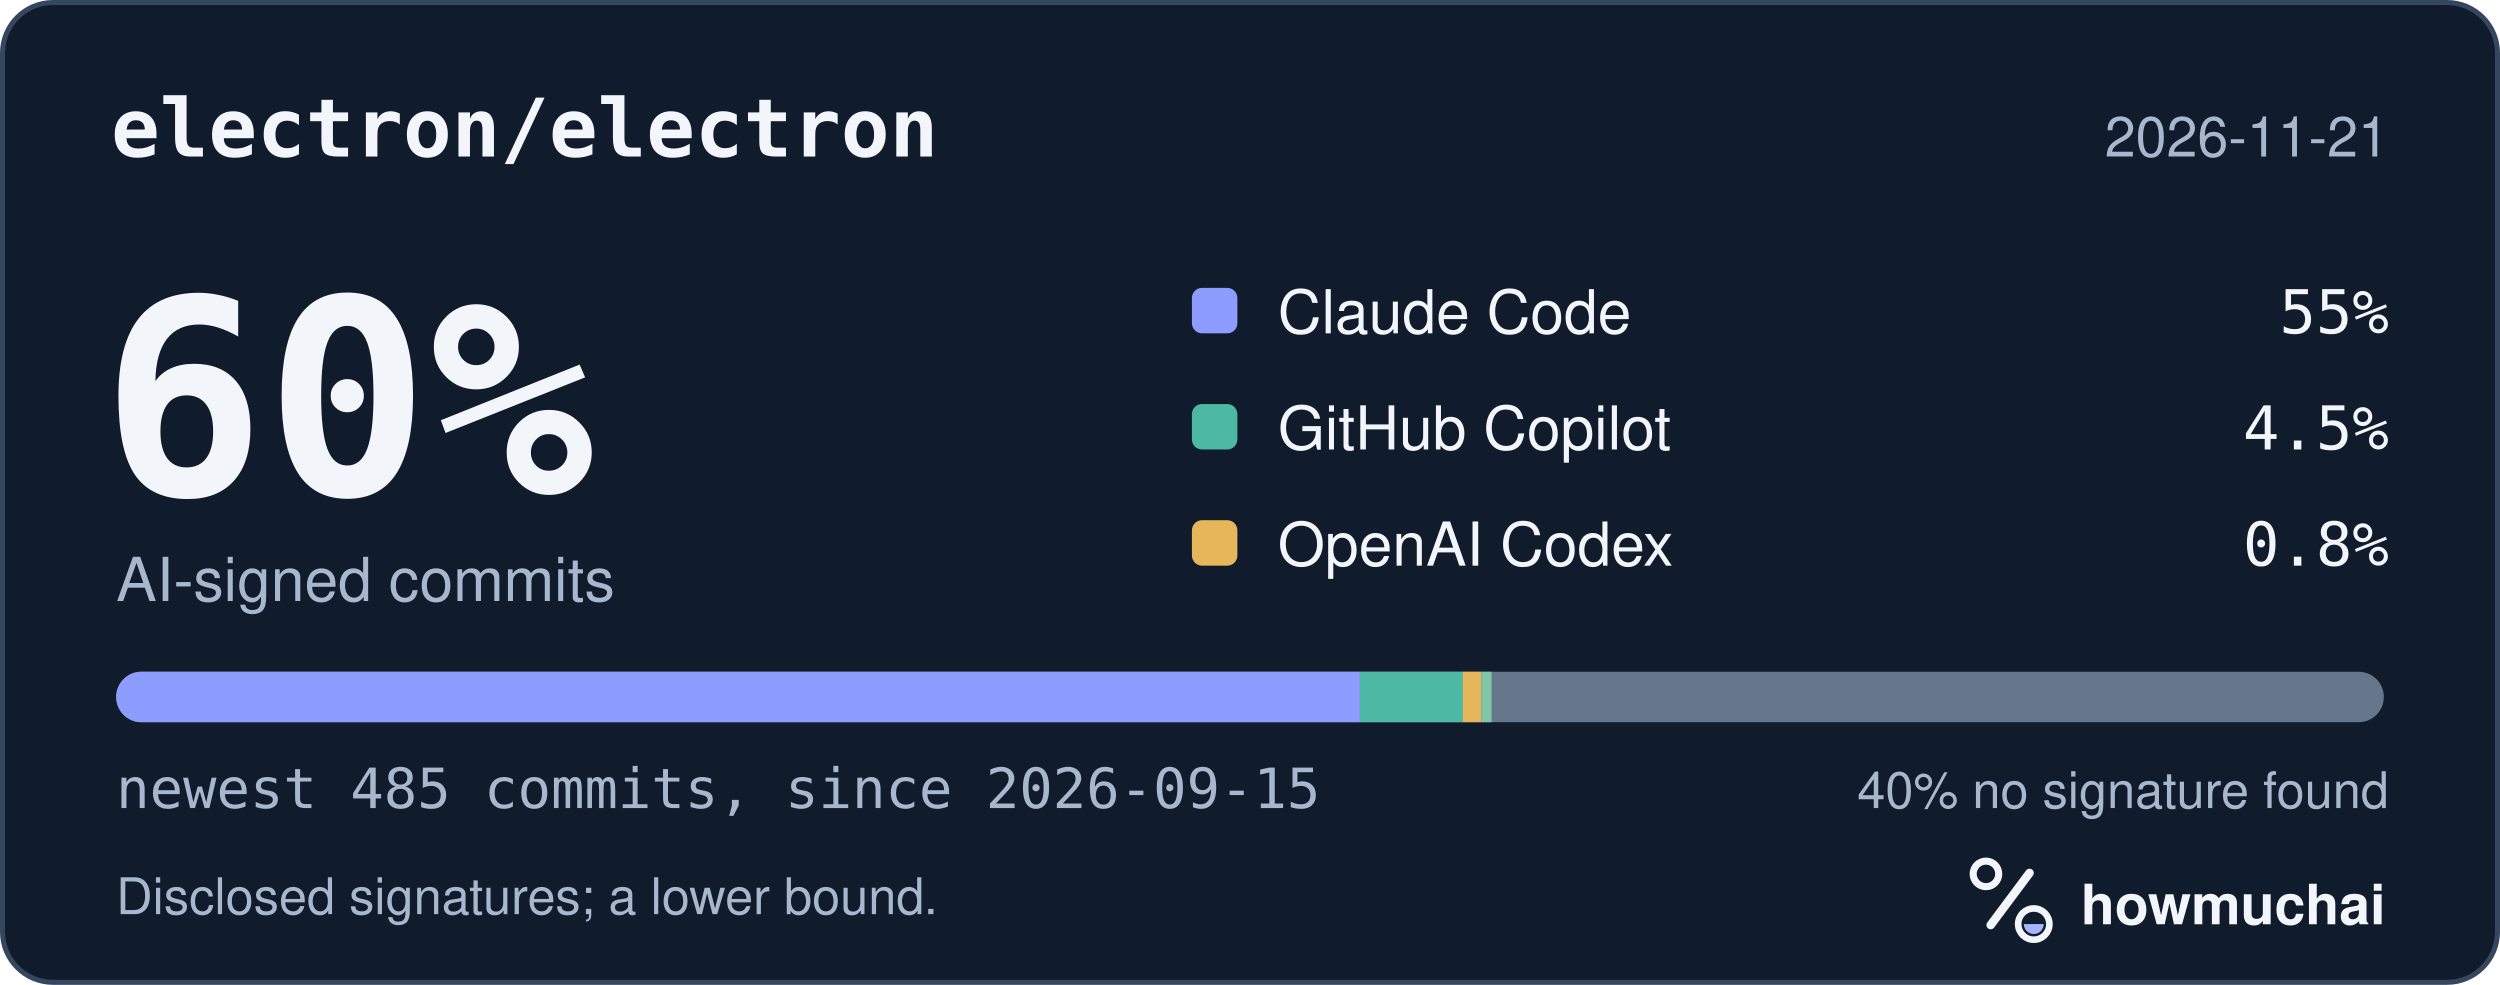
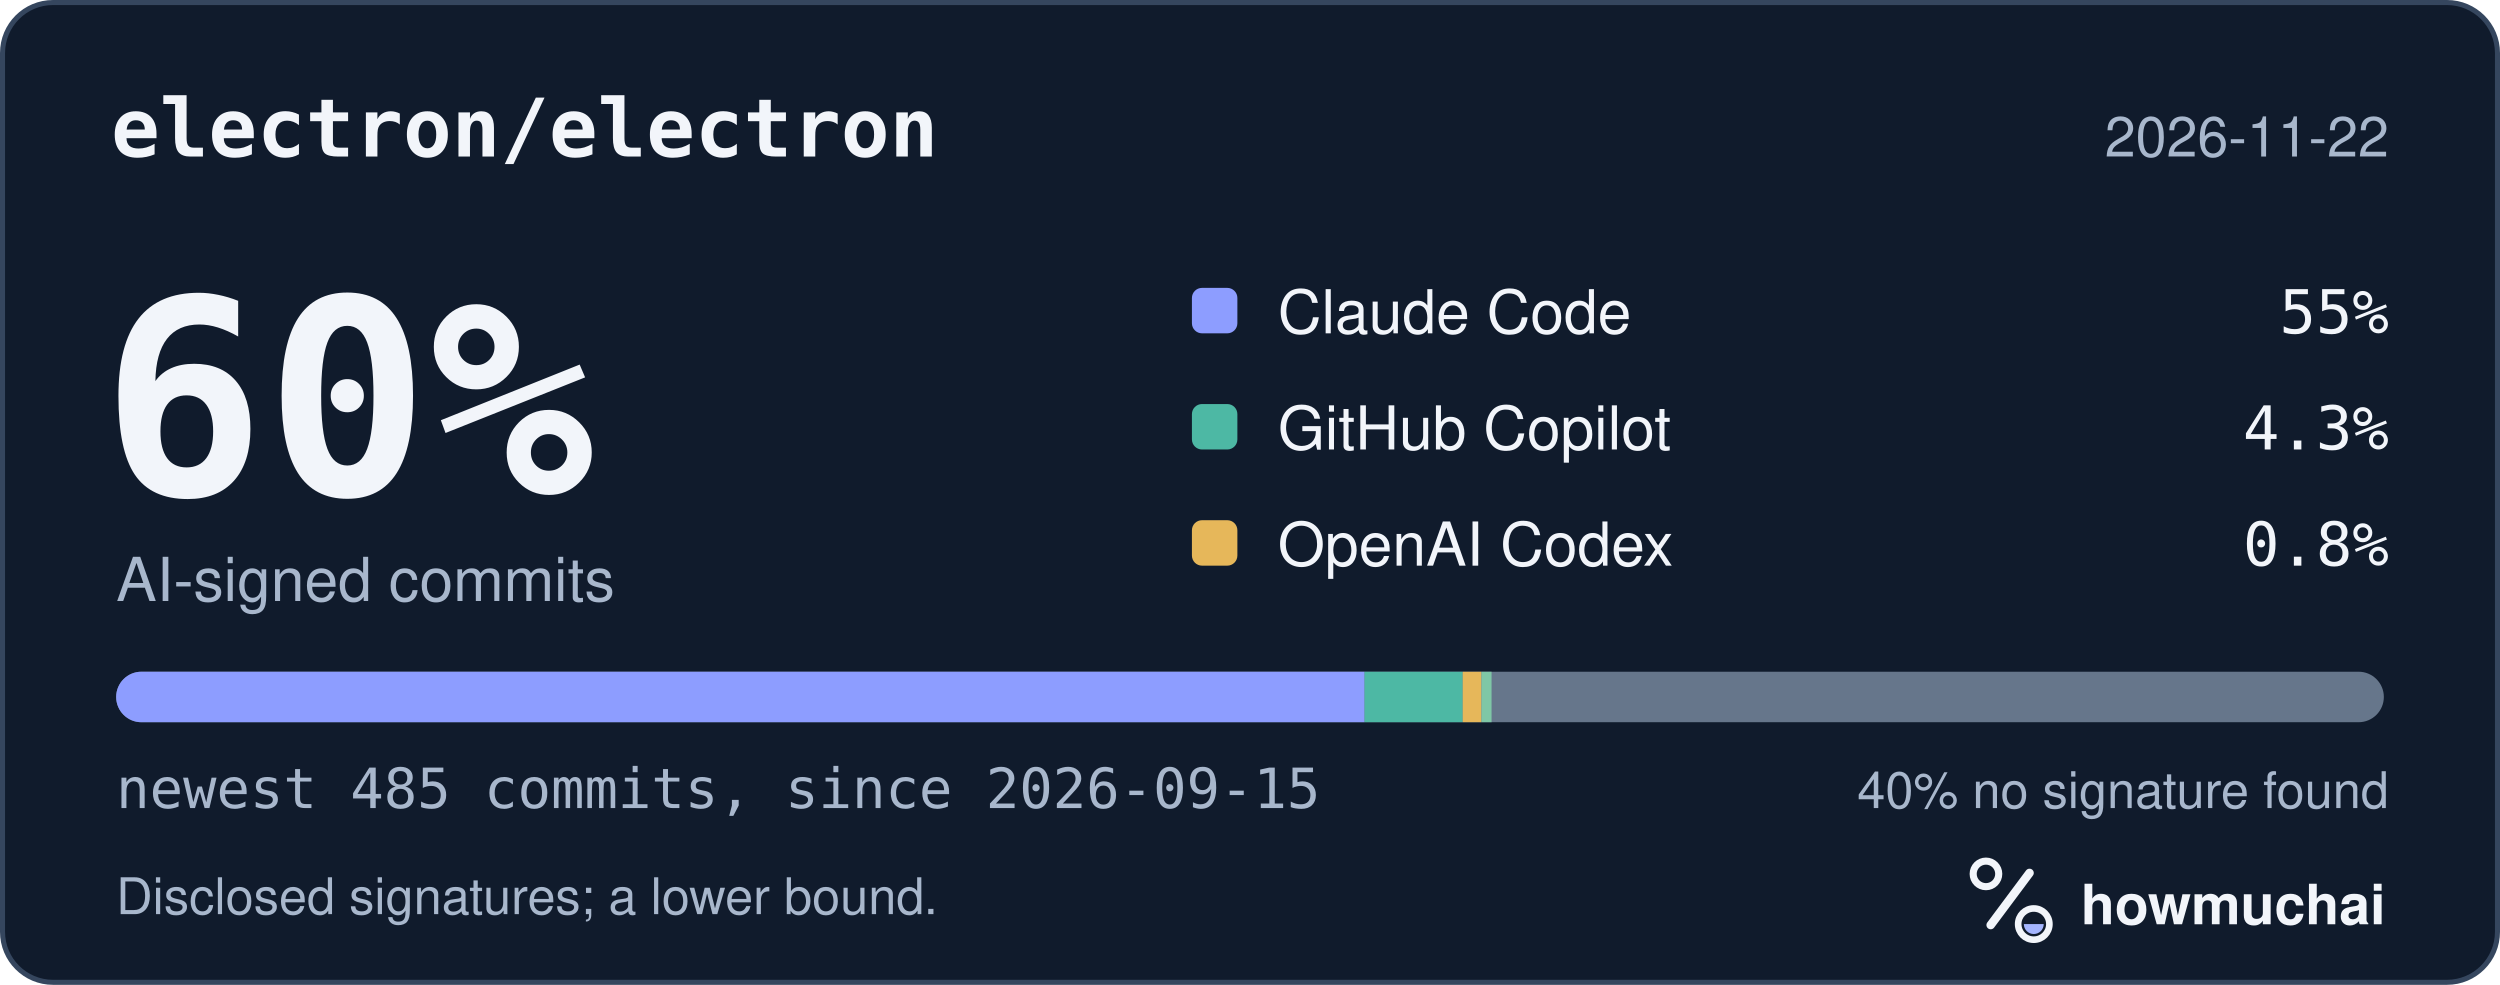
<svg xmlns="http://www.w3.org/2000/svg" width="495" height="195" viewBox="0 0 495 195" role="img" aria-labelledby="hm-t hm-d">
  <rect x="0.5" y="0.5" width="494" height="194" rx="10" fill="#101B2C" stroke="#35465E" />
  <text x="22" y="31" fill="#F2F5FA" font-family="ui-monospace, SF Mono, Menlo, Consolas, IBM Plex Mono, monospace" font-size="16" font-weight="600">electron/electron</text>
-   <text x="473" y="31" fill="#A8B7CC" font-family="-apple-system, BlinkMacSystemFont, Segoe UI, Helvetica, Arial, Fira Sans, sans-serif" font-size="11" text-anchor="end">2026-11-21</text>
+   <text x="473" y="31" fill="#A8B7CC" font-family="-apple-system, BlinkMacSystemFont, Segoe UI, Helvetica, Arial, Fira Sans, sans-serif" font-size="11" text-anchor="end">2026-11-22</text>
  <text x="20" y="98" fill="#F2F5FA" font-family="ui-monospace, SF Mono, Menlo, Consolas, IBM Plex Mono, monospace" font-size="54" font-weight="700">60%</text>
  <text x="23" y="119" fill="#A8B7CC" font-family="-apple-system, BlinkMacSystemFont, Segoe UI, Helvetica, Arial, Fira Sans, sans-serif" font-size="12">AI-signed commits</text>
  <rect x="236" y="57" width="9" height="9" rx="2" fill="#8D9DFF" />
  <text x="253" y="66" fill="#F2F5FA" font-family="-apple-system, BlinkMacSystemFont, Segoe UI, Helvetica, Arial, Fira Sans, sans-serif" font-size="12">Claude Code</text>
  <text x="473" y="66" fill="#F2F5FA" font-family="ui-monospace, SF Mono, Menlo, Consolas, IBM Plex Mono, monospace" font-size="12" text-anchor="end">55%</text>
  <rect x="236" y="80" width="9" height="9" rx="2" fill="#4DB8A4" />
  <text x="253" y="89" fill="#F2F5FA" font-family="-apple-system, BlinkMacSystemFont, Segoe UI, Helvetica, Arial, Fira Sans, sans-serif" font-size="12">GitHub Copilot</text>
-   <text x="473" y="89" fill="#F2F5FA" font-family="ui-monospace, SF Mono, Menlo, Consolas, IBM Plex Mono, monospace" font-size="12" text-anchor="end">4.5%</text>
+   <text x="473" y="89" fill="#F2F5FA" font-family="ui-monospace, SF Mono, Menlo, Consolas, IBM Plex Mono, monospace" font-size="12" text-anchor="end">4.3%</text>
  <rect x="236" y="103" width="9" height="9" rx="2" fill="#E6B75A" />
  <text x="253" y="112" fill="#F2F5FA" font-family="-apple-system, BlinkMacSystemFont, Segoe UI, Helvetica, Arial, Fira Sans, sans-serif" font-size="12">OpenAI Codex</text>
  <text x="473" y="112" fill="#F2F5FA" font-family="ui-monospace, SF Mono, Menlo, Consolas, IBM Plex Mono, monospace" font-size="12" text-anchor="end">0.8%</text>
  <defs>
    <clipPath id="hm-bar">
      <rect x="23" y="133" width="449" height="10" rx="5" />
    </clipPath>
  </defs>
  <rect x="23" y="133" width="449" height="10" rx="5" fill="#66768B" />
  <g clip-path="url(#hm-bar)">
-     <rect x="23.00" y="133" width="246.26" height="10" fill="#8D9DFF" />
-     <rect x="269.26" y="133" width="20.37" height="10" fill="#4DB8A4" />
+     <rect x="23.00" y="133" width="247.18" height="10" fill="#8D9DFF" />
+     <rect x="270.18" y="133" width="19.44" height="10" fill="#4DB8A4" />
    <rect x="289.62" y="133" width="3.70" height="10" fill="#E6B75A" />
    <rect x="293.33" y="133" width="2.00" height="10" fill="#7FC7A6" />
  </g>
  <text x="23" y="160" fill="#A8B7CC" font-family="ui-monospace, SF Mono, Menlo, Consolas, IBM Plex Mono, monospace" font-size="11">newest 485 commits, since 2026-09-15</text>
  <text x="473" y="160" fill="#A8B7CC" font-family="-apple-system, BlinkMacSystemFont, Segoe UI, Helvetica, Arial, Fira Sans, sans-serif" font-size="10" text-anchor="end">40% no signature found</text>
  <text x="23" y="181" fill="#A8B7CC" font-family="-apple-system, BlinkMacSystemFont, Segoe UI, Helvetica, Arial, Fira Sans, sans-serif" font-size="10">Disclosed signatures; a lower bound.</text>
  <g transform="translate(386 166) scale(0.046875)">
    <circle cx="154" cy="150" r="54" fill="none" stroke="#F2F5FA" stroke-width="30" />
    <path d="M174 366 338 146" fill="none" stroke="#F2F5FA" stroke-width="36" stroke-linecap="round" />
    <circle cx="356" cy="362" r="66" fill="none" stroke="#F2F5FA" stroke-width="28" />
    <path d="M314 362a42 42 0 0 0 84 0Z" fill="#A4B5FF" />
  </g>
  <text x="412" y="183" fill="#F2F5FA" font-family="-apple-system, BlinkMacSystemFont, Segoe UI, Helvetica, Arial, Fira Sans, sans-serif" font-size="11" font-weight="650">howmuchai</text>
</svg>
